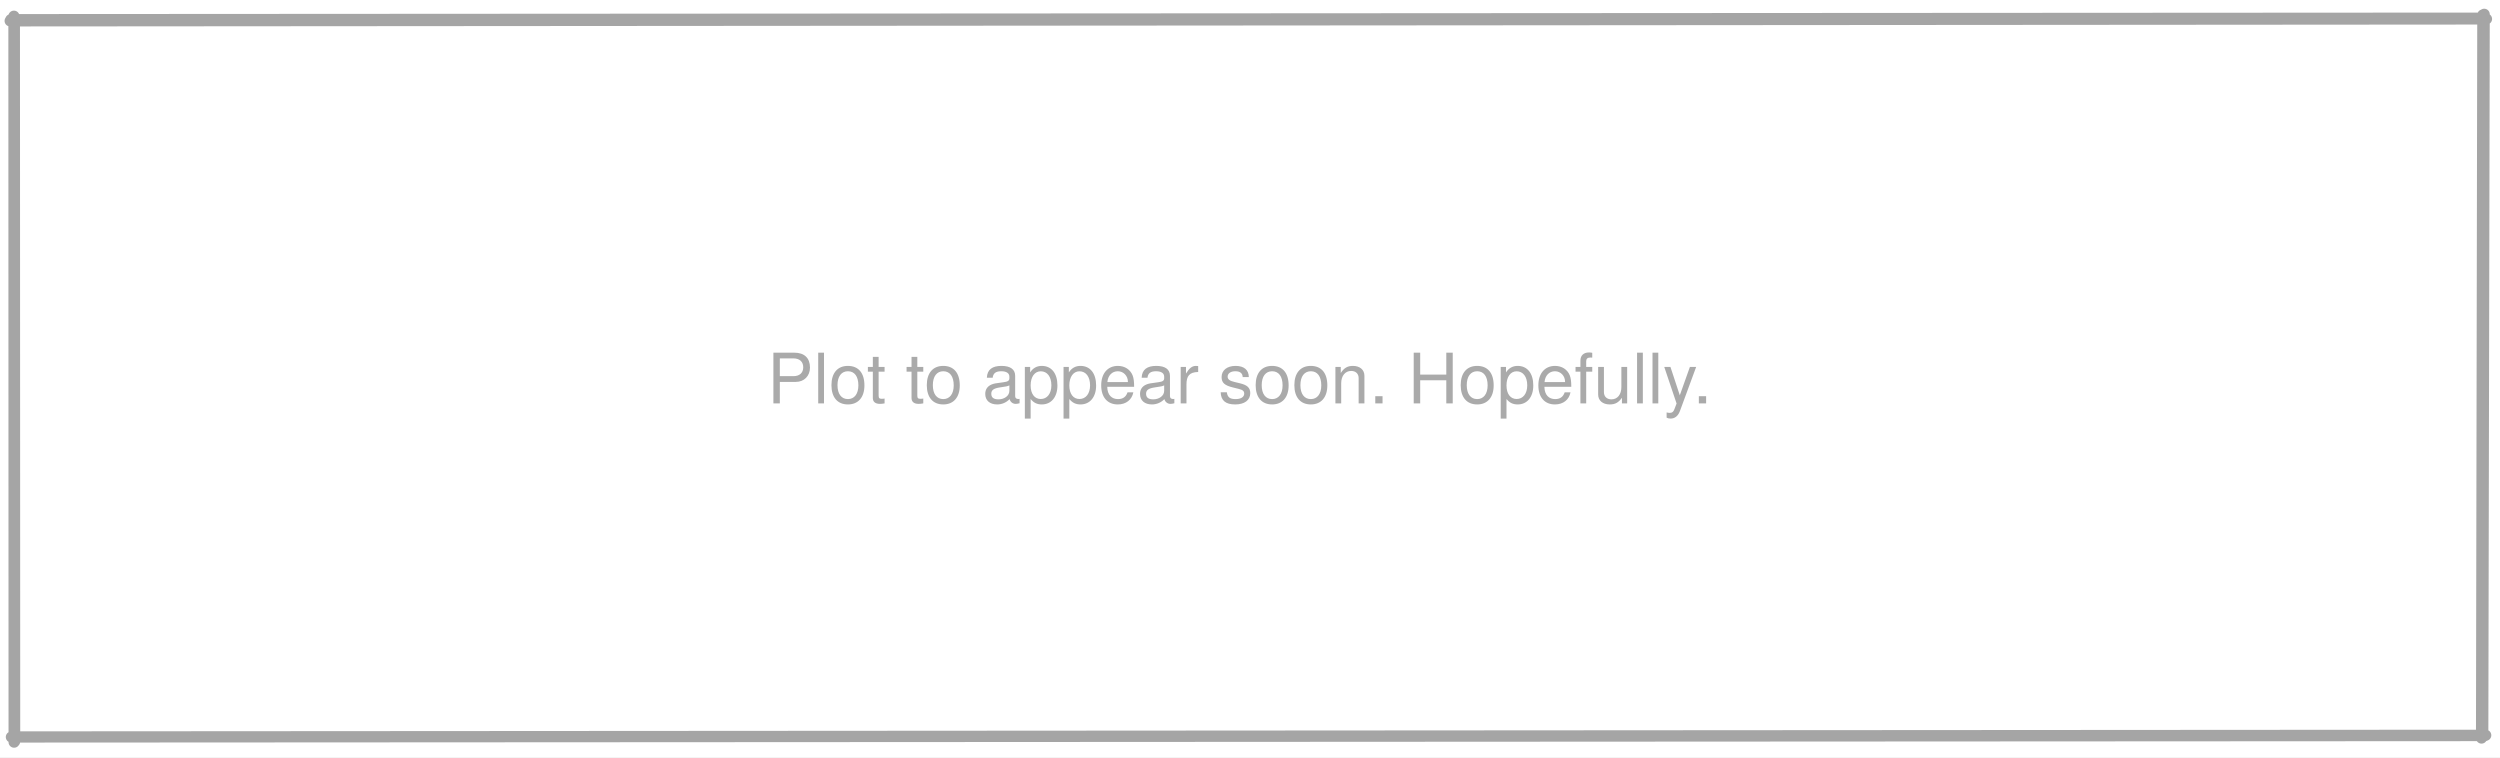
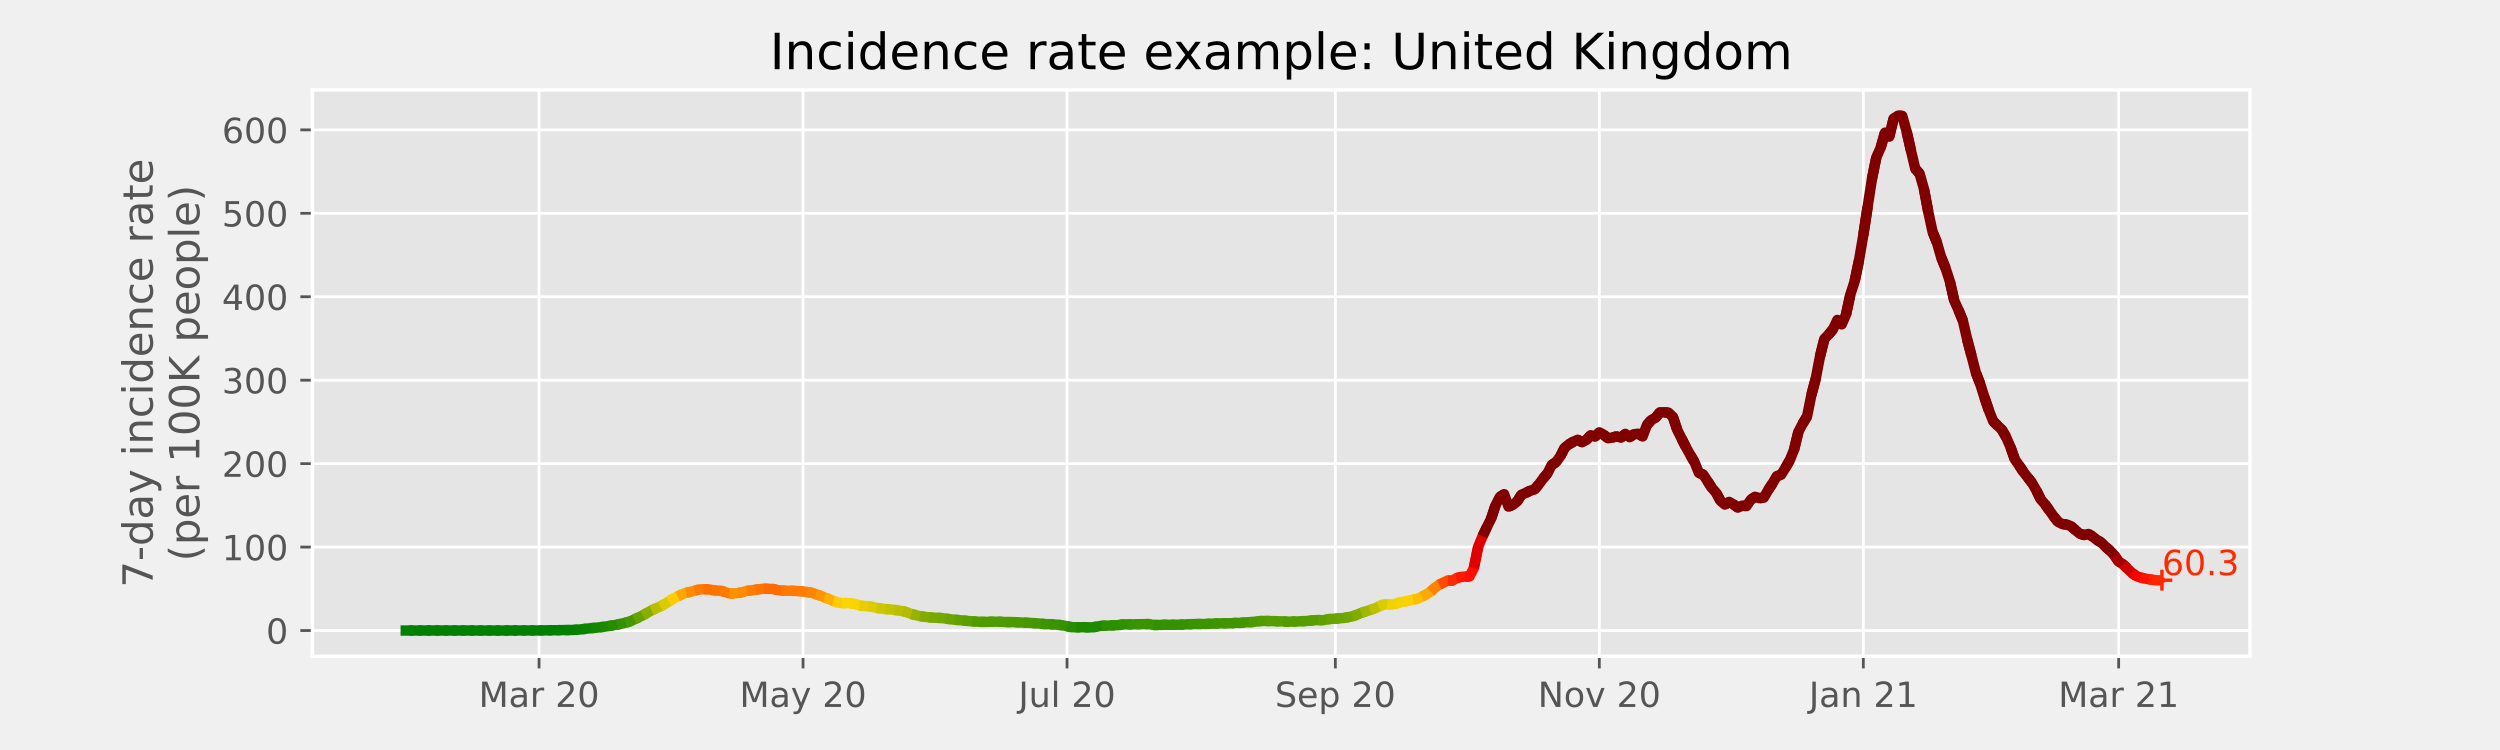
- <svg xmlns="http://www.w3.org/2000/svg" version="1.1" viewBox="50 90 898 272" width="898" height="272">
+ <svg xmlns="http://www.w3.org/2000/svg" xmlns:xlink="http://www.w3.org/1999/xlink" height="216pt" version="1.1" viewBox="0 0 720 216" width="720pt">
  <defs>
-     <font-face font-family="Helvetica Neue" font-size="25" panose-1="2 0 5 3 0 0 0 2 0 4" units-per-em="1000" underline-position="-100" underline-thickness="50" slope="0" x-height="517" cap-height="714" ascent="951.996" descent="-212.997" font-weight="400">
-       <font-face-src>
-         <font-face-name name="HelveticaNeue" />
-       </font-face-src>
-     </font-face>
+     <style type="text/css">*{stroke-linecap:butt;stroke-linejoin:round;}</style>
  </defs>
-   <g id="Canvas_1" fill-opacity="1" stroke="none" fill="none" stroke-dasharray="none" stroke-opacity="1">
-     <rect fill="white" x="50" y="90" width="898" height="272" />
-     <g id="Canvas_1_Layer_1">
-       <g id="Graphic_2">
-         <path d="M 53.64 97.501 L 943.155 96.817 M 941.827 95.378 L 941.364 355.109 M 942.627 354.223 L 54.079 354.737 M 55.066 356.582 L 55 95.818 M 53.89 97.051 L 942.075 96.514 M 942.324 95.128 L 941.814 353.975 M 942.877 354.106 L 55.315 354.701 M 55.266 356.332 L 55.172 97.25" stroke="#a5a5a5" stroke-linecap="round" stroke-linejoin="round" stroke-width="4" />
-         <text transform="translate(60 210.9)" fill="#aaa">
-           <tspan font-family="Helvetica Neue" font-size="25" font-weight="400" fill="#aaa" x="265.525" y="24">Plot to appear soon. Hopefully.</tspan>
-         </text>
+   <g id="figure_1">
+     <g id="patch_1">
+       <path d="M 0 216  L 720 216  L 720 0  L 0 0  z " style="fill:none;" />
+     </g>
+     <g id="axes_1">
+       <g id="patch_2">
+         <path d="M 90 189  L 648 189  L 648 25.92  L 90 25.92  z " style="fill:#e5e5e5;" />
+       </g>
+       <g id="matplotlib.axis_1">
+         <g id="xtick_1">
+           <g id="line2d_1">
+             <path clip-path="url(#p6a1a63ba0f)" d="M 155.247 189  L 155.247 25.92  " style="fill:none;stroke:#ffffff;stroke-linecap:square;stroke-width:0.8;" />
+           </g>
+           <g id="line2d_2">
+             <defs>
+               <path d="M 0 0  L 0 3.5  " id="m6060801a61" style="stroke:#555555;stroke-width:0.8;" />
+             </defs>
+             <g>
+               <use style="fill:#555555;stroke:#555555;stroke-width:0.8;" x="155.247" xlink:href="#m6060801a61" y="189" />
+             </g>
+           </g>
+           <g id="text_1">
+             <text style="fill:#555555;font-family:DejaVu Sans;font-size:10px;font-stretch:normal;font-style:normal;font-weight:normal;text-anchor:middle;" transform="rotate(-0, 155.2475, 203.5984)" x="155.247" y="203.598">Mar 20</text>
+           </g>
+         </g>
+         <g id="xtick_2">
+           <g id="line2d_3">
+             <path clip-path="url(#p6a1a63ba0f)" d="M 231.276 189  L 231.276 25.92  " style="fill:none;stroke:#ffffff;stroke-linecap:square;stroke-width:0.8;" />
+           </g>
+           <g id="line2d_4">
+             <g>
+               <use style="fill:#555555;stroke:#555555;stroke-width:0.8;" x="231.276" xlink:href="#m6060801a61" y="189" />
+             </g>
+           </g>
+           <g id="text_2">
+             <text style="fill:#555555;font-family:DejaVu Sans;font-size:10px;font-stretch:normal;font-style:normal;font-weight:normal;text-anchor:middle;" transform="rotate(-0, 231.2761, 203.5984)" x="231.276" y="203.598">May 20</text>
+           </g>
+         </g>
+         <g id="xtick_3">
+           <g id="line2d_5">
+             <path clip-path="url(#p6a1a63ba0f)" d="M 307.305 189  L 307.305 25.92  " style="fill:none;stroke:#ffffff;stroke-linecap:square;stroke-width:0.8;" />
+           </g>
+           <g id="line2d_6">
+             <g>
+               <use style="fill:#555555;stroke:#555555;stroke-width:0.8;" x="307.305" xlink:href="#m6060801a61" y="189" />
+             </g>
+           </g>
+           <g id="text_3">
+             <text style="fill:#555555;font-family:DejaVu Sans;font-size:10px;font-stretch:normal;font-style:normal;font-weight:normal;text-anchor:middle;" transform="rotate(-0, 307.3047, 203.5984)" x="307.305" y="203.598">Jul 20</text>
+           </g>
+         </g>
+         <g id="xtick_4">
+           <g id="line2d_7">
+             <path clip-path="url(#p6a1a63ba0f)" d="M 384.58 189  L 384.58 25.92  " style="fill:none;stroke:#ffffff;stroke-linecap:square;stroke-width:0.8;" />
+           </g>
+           <g id="line2d_8">
+             <g>
+               <use style="fill:#555555;stroke:#555555;stroke-width:0.8;" x="384.58" xlink:href="#m6060801a61" y="189" />
+             </g>
+           </g>
+           <g id="text_4">
+             <text style="fill:#555555;font-family:DejaVu Sans;font-size:10px;font-stretch:normal;font-style:normal;font-weight:normal;text-anchor:middle;" transform="rotate(-0, 384.5796, 203.5984)" x="384.58" y="203.598">Sep 20</text>
+           </g>
+         </g>
+         <g id="xtick_5">
+           <g id="line2d_9">
+             <path clip-path="url(#p6a1a63ba0f)" d="M 460.608 189  L 460.608 25.92  " style="fill:none;stroke:#ffffff;stroke-linecap:square;stroke-width:0.8;" />
+           </g>
+           <g id="line2d_10">
+             <g>
+               <use style="fill:#555555;stroke:#555555;stroke-width:0.8;" x="460.608" xlink:href="#m6060801a61" y="189" />
+             </g>
+           </g>
+           <g id="text_5">
+             <text style="fill:#555555;font-family:DejaVu Sans;font-size:10px;font-stretch:normal;font-style:normal;font-weight:normal;text-anchor:middle;" transform="rotate(-0, 460.6082, 203.5984)" x="460.608" y="203.598">Nov 20</text>
+           </g>
+         </g>
+         <g id="xtick_6">
+           <g id="line2d_11">
+             <path clip-path="url(#p6a1a63ba0f)" d="M 536.637 189  L 536.637 25.92  " style="fill:none;stroke:#ffffff;stroke-linecap:square;stroke-width:0.8;" />
+           </g>
+           <g id="line2d_12">
+             <g>
+               <use style="fill:#555555;stroke:#555555;stroke-width:0.8;" x="536.637" xlink:href="#m6060801a61" y="189" />
+             </g>
+           </g>
+           <g id="text_6">
+             <text style="fill:#555555;font-family:DejaVu Sans;font-size:10px;font-stretch:normal;font-style:normal;font-weight:normal;text-anchor:middle;" transform="rotate(-0, 536.6368, 203.5984)" x="536.637" y="203.598">Jan 21</text>
+           </g>
+         </g>
+         <g id="xtick_7">
+           <g id="line2d_13">
+             <path clip-path="url(#p6a1a63ba0f)" d="M 610.173 189  L 610.173 25.92  " style="fill:none;stroke:#ffffff;stroke-linecap:square;stroke-width:0.8;" />
+           </g>
+           <g id="line2d_14">
+             <g>
+               <use style="fill:#555555;stroke:#555555;stroke-width:0.8;" x="610.173" xlink:href="#m6060801a61" y="189" />
+             </g>
+           </g>
+           <g id="text_7">
+             <text style="fill:#555555;font-family:DejaVu Sans;font-size:10px;font-stretch:normal;font-style:normal;font-weight:normal;text-anchor:middle;" transform="rotate(-0, 610.1727, 203.5984)" x="610.173" y="203.598">Mar 21</text>
+           </g>
+         </g>
+       </g>
+       <g id="matplotlib.axis_2">
+         <g id="ytick_1">
+           <g id="line2d_15">
+             <path clip-path="url(#p6a1a63ba0f)" d="M 90 181.587  L 648 181.587  " style="fill:none;stroke:#ffffff;stroke-linecap:square;stroke-width:0.8;" />
+           </g>
+           <g id="line2d_16">
+             <defs>
+               <path d="M 0 0  L -3.5 0  " id="m221b53932f" style="stroke:#555555;stroke-width:0.8;" />
+             </defs>
+             <g>
+               <use style="fill:#555555;stroke:#555555;stroke-width:0.8;" x="90" xlink:href="#m221b53932f" y="181.587" />
+             </g>
+           </g>
+           <g id="text_8">
+             <text style="fill:#555555;font-family:DejaVu Sans;font-size:10px;font-stretch:normal;font-style:normal;font-weight:normal;text-anchor:end;" transform="rotate(-0, 83, 185.3865)" x="83" y="185.386">0</text>
+           </g>
+         </g>
+         <g id="ytick_2">
+           <g id="line2d_17">
+             <path clip-path="url(#p6a1a63ba0f)" d="M 90 157.556  L 648 157.556  " style="fill:none;stroke:#ffffff;stroke-linecap:square;stroke-width:0.8;" />
+           </g>
+           <g id="line2d_18">
+             <g>
+               <use style="fill:#555555;stroke:#555555;stroke-width:0.8;" x="90" xlink:href="#m221b53932f" y="157.556" />
+             </g>
+           </g>
+           <g id="text_9">
+             <text style="fill:#555555;font-family:DejaVu Sans;font-size:10px;font-stretch:normal;font-style:normal;font-weight:normal;text-anchor:end;" transform="rotate(-0, 83, 161.355)" x="83" y="161.355">100</text>
+           </g>
+         </g>
+         <g id="ytick_3">
+           <g id="line2d_19">
+             <path clip-path="url(#p6a1a63ba0f)" d="M 90 133.524  L 648 133.524  " style="fill:none;stroke:#ffffff;stroke-linecap:square;stroke-width:0.8;" />
+           </g>
+           <g id="line2d_20">
+             <g>
+               <use style="fill:#555555;stroke:#555555;stroke-width:0.8;" x="90" xlink:href="#m221b53932f" y="133.524" />
+             </g>
+           </g>
+           <g id="text_10">
+             <text style="fill:#555555;font-family:DejaVu Sans;font-size:10px;font-stretch:normal;font-style:normal;font-weight:normal;text-anchor:end;" transform="rotate(-0, 83, 137.3234)" x="83" y="137.323">200</text>
+           </g>
+         </g>
+         <g id="ytick_4">
+           <g id="line2d_21">
+             <path clip-path="url(#p6a1a63ba0f)" d="M 90 109.493  L 648 109.493  " style="fill:none;stroke:#ffffff;stroke-linecap:square;stroke-width:0.8;" />
+           </g>
+           <g id="line2d_22">
+             <g>
+               <use style="fill:#555555;stroke:#555555;stroke-width:0.8;" x="90" xlink:href="#m221b53932f" y="109.493" />
+             </g>
+           </g>
+           <g id="text_11">
+             <text style="fill:#555555;font-family:DejaVu Sans;font-size:10px;font-stretch:normal;font-style:normal;font-weight:normal;text-anchor:end;" transform="rotate(-0, 83, 113.2919)" x="83" y="113.292">300</text>
+           </g>
+         </g>
+         <g id="ytick_5">
+           <g id="line2d_23">
+             <path clip-path="url(#p6a1a63ba0f)" d="M 90 85.461  L 648 85.461  " style="fill:none;stroke:#ffffff;stroke-linecap:square;stroke-width:0.8;" />
+           </g>
+           <g id="line2d_24">
+             <g>
+               <use style="fill:#555555;stroke:#555555;stroke-width:0.8;" x="90" xlink:href="#m221b53932f" y="85.461" />
+             </g>
+           </g>
+           <g id="text_12">
+             <text style="fill:#555555;font-family:DejaVu Sans;font-size:10px;font-stretch:normal;font-style:normal;font-weight:normal;text-anchor:end;" transform="rotate(-0, 83, 89.26033)" x="83" y="89.26">400</text>
+           </g>
+         </g>
+         <g id="ytick_6">
+           <g id="line2d_25">
+             <path clip-path="url(#p6a1a63ba0f)" d="M 90 61.43  L 648 61.43  " style="fill:none;stroke:#ffffff;stroke-linecap:square;stroke-width:0.8;" />
+           </g>
+           <g id="line2d_26">
+             <g>
+               <use style="fill:#555555;stroke:#555555;stroke-width:0.8;" x="90" xlink:href="#m221b53932f" y="61.43" />
+             </g>
+           </g>
+           <g id="text_13">
+             <text style="fill:#555555;font-family:DejaVu Sans;font-size:10px;font-stretch:normal;font-style:normal;font-weight:normal;text-anchor:end;" transform="rotate(-0, 83, 65.2288)" x="83" y="65.229">500</text>
+           </g>
+         </g>
+         <g id="ytick_7">
+           <g id="line2d_27">
+             <path clip-path="url(#p6a1a63ba0f)" d="M 90 37.398  L 648 37.398  " style="fill:none;stroke:#ffffff;stroke-linecap:square;stroke-width:0.8;" />
+           </g>
+           <g id="line2d_28">
+             <g>
+               <use style="fill:#555555;stroke:#555555;stroke-width:0.8;" x="90" xlink:href="#m221b53932f" y="37.398" />
+             </g>
+           </g>
+           <g id="text_14">
+             <text style="fill:#555555;font-family:DejaVu Sans;font-size:10px;font-stretch:normal;font-style:normal;font-weight:normal;text-anchor:end;" transform="rotate(-0, 83, 41.19726)" x="83" y="41.197">600</text>
+           </g>
+         </g>
+         <g id="text_15">
+           <text style="fill:#555555;font-family:DejaVu Sans;font-size:12px;font-stretch:normal;font-style:normal;font-weight:normal;" transform="translate(43.9795 169.2103)rotate(-90)">7-day incidence rate</text>
+           <text style="fill:#555555;font-family:DejaVu Sans;font-size:12px;font-stretch:normal;font-style:normal;font-weight:normal;" transform="translate(57.41687 161.6503)rotate(-90)">(per 100K people)</text>
+         </g>
+       </g>
+       <g id="LineCollection_1">
+         <path clip-path="url(#p6a1a63ba0f)" d="M 0 0  " style="fill:none;" />
+         <path clip-path="url(#p6a1a63ba0f)" d="M 0 0  " style="fill:none;" />
+         <path clip-path="url(#p6a1a63ba0f)" d="M 115.364 181.587  L 116.61 181.587  " style="fill:none;" />
+         <path clip-path="url(#p6a1a63ba0f)" d="M 115.364 181.587  L 116.61 181.587  L 117.856 181.587  L 119.103 181.587  " style="fill:none;stroke:#008000;stroke-width:3;" />
+         <path clip-path="url(#p6a1a63ba0f)" d="M 117.856 181.587  L 119.103 181.587  L 120.349 181.587  L 121.595 181.584  " style="fill:none;stroke:#008000;stroke-width:3;" />
+         <path clip-path="url(#p6a1a63ba0f)" d="M 120.349 181.587  L 121.595 181.584  L 122.842 181.584  L 124.088 181.584  " style="fill:none;stroke:#008000;stroke-width:3;" />
+         <path clip-path="url(#p6a1a63ba0f)" d="M 122.842 181.584  L 124.088 181.584  L 125.335 181.584  L 126.581 181.585  " style="fill:none;stroke:#008000;stroke-width:3;" />
+         <path clip-path="url(#p6a1a63ba0f)" d="M 125.335 181.584  L 126.581 181.585  L 127.827 181.583  L 129.074 181.583  " style="fill:none;stroke:#008000;stroke-width:3;" />
+         <path clip-path="url(#p6a1a63ba0f)" d="M 127.827 181.583  L 129.074 181.583  L 130.32 181.585  L 131.566 181.585  " style="fill:none;stroke:#008000;stroke-width:3;" />
+         <path clip-path="url(#p6a1a63ba0f)" d="M 130.32 181.585  L 131.566 181.585  L 132.813 181.585  L 134.059 181.584  " style="fill:none;stroke:#008000;stroke-width:3;" />
+         <path clip-path="url(#p6a1a63ba0f)" d="M 132.813 181.585  L 134.059 181.584  L 135.306 181.584  L 136.552 181.586  " style="fill:none;stroke:#008000;stroke-width:3;" />
+         <path clip-path="url(#p6a1a63ba0f)" d="M 135.306 181.584  L 136.552 181.586  L 137.798 181.586  L 139.045 181.586  " style="fill:none;stroke:#008000;stroke-width:3;" />
+         <path clip-path="url(#p6a1a63ba0f)" d="M 137.798 181.586  L 139.045 181.586  L 140.291 181.586  L 141.537 181.586  " style="fill:none;stroke:#008000;stroke-width:3;" />
+         <path clip-path="url(#p6a1a63ba0f)" d="M 140.291 181.586  L 141.537 181.586  L 142.784 181.586  L 144.03 181.586  " style="fill:none;stroke:#008000;stroke-width:3;" />
+         <path clip-path="url(#p6a1a63ba0f)" d="M 142.784 181.586  L 144.03 181.586  L 145.277 181.586  L 146.523 181.584  " style="fill:none;stroke:#008000;stroke-width:3;" />
+         <path clip-path="url(#p6a1a63ba0f)" d="M 145.277 181.586  L 146.523 181.584  L 147.769 181.583  L 149.016 181.582  " style="fill:none;stroke:#008000;stroke-width:3;" />
+         <path clip-path="url(#p6a1a63ba0f)" d="M 147.769 181.583  L 149.016 181.582  L 150.262 181.581  L 151.508 181.579  " style="fill:none;stroke:#008000;stroke-width:3;" />
+         <path clip-path="url(#p6a1a63ba0f)" d="M 150.262 181.581  L 151.508 181.579  L 152.755 181.576  L 154.001 181.574  " style="fill:none;stroke:#008000;stroke-width:3;" />
+         <path clip-path="url(#p6a1a63ba0f)" d="M 152.755 181.576  L 154.001 181.574  L 155.247 181.564  L 156.494 181.55  " style="fill:none;stroke:#008000;stroke-width:3;" />
+         <path clip-path="url(#p6a1a63ba0f)" d="M 155.247 181.564  L 156.494 181.55  L 157.74 181.532  L 158.987 181.513  " style="fill:none;stroke:#008000;stroke-width:3;" />
+         <path clip-path="url(#p6a1a63ba0f)" d="M 157.74 181.532  L 158.987 181.513  L 160.233 181.498  L 161.479 181.475  " style="fill:none;stroke:#008000;stroke-width:3;" />
+         <path clip-path="url(#p6a1a63ba0f)" d="M 160.233 181.498  L 161.479 181.475  L 162.726 181.457  L 163.972 181.45  " style="fill:none;stroke:#028100;stroke-width:3;" />
+         <path clip-path="url(#p6a1a63ba0f)" d="M 162.726 181.457  L 163.972 181.45  L 165.218 181.412  L 166.465 181.339  " style="fill:none;stroke:#048100;stroke-width:3;" />
+         <path clip-path="url(#p6a1a63ba0f)" d="M 165.218 181.412  L 166.465 181.339  L 167.711 181.214  L 168.958 181.058  " style="fill:none;stroke:#068200;stroke-width:3;" />
+         <path clip-path="url(#p6a1a63ba0f)" d="M 167.711 181.214  L 168.958 181.058  L 170.204 180.916  L 171.45 180.807  " style="fill:none;stroke:#0b8400;stroke-width:3;" />
+         <path clip-path="url(#p6a1a63ba0f)" d="M 170.204 180.916  L 171.45 180.807  L 172.697 180.669  L 173.943 180.503  " style="fill:none;stroke:#148700;stroke-width:3;" />
+         <path clip-path="url(#p6a1a63ba0f)" d="M 172.697 180.669  L 173.943 180.503  L 175.189 180.322  L 176.436 180.112  " style="fill:none;stroke:#1c8900;stroke-width:3;" />
+         <path clip-path="url(#p6a1a63ba0f)" d="M 175.189 180.322  L 176.436 180.112  L 177.682 179.908  L 178.929 179.632  " style="fill:none;stroke:#278d00;stroke-width:3;" />
+         <path clip-path="url(#p6a1a63ba0f)" d="M 177.682 179.908  L 178.929 179.632  L 180.175 179.331  L 181.421 178.997  " style="fill:none;stroke:#349200;stroke-width:3;" />
+         <path clip-path="url(#p6a1a63ba0f)" d="M 180.175 179.331  L 181.421 178.997  L 182.668 178.383  L 183.914 177.812  " style="fill:none;stroke:#469800;stroke-width:3;" />
+         <path clip-path="url(#p6a1a63ba0f)" d="M 182.668 178.383  L 183.914 177.812  L 185.16 177.207  L 186.407 176.477  " style="fill:none;stroke:#66a300;stroke-width:3;" />
+         <path clip-path="url(#p6a1a63ba0f)" d="M 185.16 177.207  L 186.407 176.477  L 187.653 175.772  L 188.899 175.196  " style="fill:none;stroke:#8baf00;stroke-width:3;" />
+         <path clip-path="url(#p6a1a63ba0f)" d="M 187.653 175.772  L 188.899 175.196  L 190.146 174.663  L 191.392 173.963  " style="fill:none;stroke:#b9bf00;stroke-width:3;" />
+         <path clip-path="url(#p6a1a63ba0f)" d="M 190.146 174.663  L 191.392 173.963  L 192.639 173.201  L 193.885 172.402  " style="fill:none;stroke:#dccb00;stroke-width:3;" />
+         <path clip-path="url(#p6a1a63ba0f)" d="M 192.639 173.201  L 193.885 172.402  L 195.131 171.765  L 196.378 171.151  " style="fill:none;stroke:#ffcd00;stroke-width:3;" />
+         <path clip-path="url(#p6a1a63ba0f)" d="M 195.131 171.765  L 196.378 171.151  L 197.624 170.716  L 198.87 170.448  " style="fill:none;stroke:#ffa600;stroke-width:3;" />
+         <path clip-path="url(#p6a1a63ba0f)" d="M 197.624 170.716  L 198.87 170.448  L 200.117 170.098  L 201.363 169.761  " style="fill:none;stroke:#ff8a00;stroke-width:3;" />
+         <path clip-path="url(#p6a1a63ba0f)" d="M 200.117 170.098  L 201.363 169.761  L 202.61 169.694  L 203.856 169.702  " style="fill:none;stroke:#ff7a00;stroke-width:3;" />
+         <path clip-path="url(#p6a1a63ba0f)" d="M 202.61 169.694  L 203.856 169.702  L 205.102 169.919  L 206.349 170.082  " style="fill:none;stroke:#ff6f00;stroke-width:3;" />
+         <path clip-path="url(#p6a1a63ba0f)" d="M 205.102 169.919  L 206.349 170.082  L 207.595 170.121  L 208.841 170.515  " style="fill:none;stroke:#ff7400;stroke-width:3;" />
+         <path clip-path="url(#p6a1a63ba0f)" d="M 207.595 170.121  L 208.841 170.515  L 210.088 170.917  L 211.334 170.94  " style="fill:none;stroke:#ff7a00;stroke-width:3;" />
+         <path clip-path="url(#p6a1a63ba0f)" d="M 210.088 170.917  L 211.334 170.94  L 212.581 170.785  L 213.827 170.564  " style="fill:none;stroke:#ff9000;stroke-width:3;" />
+         <path clip-path="url(#p6a1a63ba0f)" d="M 212.581 170.785  L 213.827 170.564  L 215.073 170.167  L 216.32 170.053  " style="fill:none;stroke:#ff8c00;stroke-width:3;" />
+         <path clip-path="url(#p6a1a63ba0f)" d="M 215.073 170.167  L 216.32 170.053  L 217.566 169.819  L 218.812 169.668  " style="fill:none;stroke:#ff7c00;stroke-width:3;" />
+         <path clip-path="url(#p6a1a63ba0f)" d="M 217.566 169.819  L 218.812 169.668  L 220.059 169.525  L 221.305 169.587  " style="fill:none;stroke:#ff7300;stroke-width:3;" />
+         <path clip-path="url(#p6a1a63ba0f)" d="M 220.059 169.525  L 221.305 169.587  L 222.551 169.59  L 223.798 169.934  " style="fill:none;stroke:#ff6b00;stroke-width:3;" />
+         <path clip-path="url(#p6a1a63ba0f)" d="M 222.551 169.59  L 223.798 169.934  L 225.044 170.071  L 226.291 170.128  " style="fill:none;stroke:#ff6c00;stroke-width:3;" />
+         <path clip-path="url(#p6a1a63ba0f)" d="M 225.044 170.071  L 226.291 170.128  L 227.537 170.145  L 228.783 170.165  " style="fill:none;stroke:#ff7900;stroke-width:3;" />
+         <path clip-path="url(#p6a1a63ba0f)" d="M 227.537 170.145  L 228.783 170.165  L 230.03 170.237  L 231.276 170.326  " style="fill:none;stroke:#ff7a00;stroke-width:3;" />
+         <path clip-path="url(#p6a1a63ba0f)" d="M 230.03 170.237  L 231.276 170.326  L 232.522 170.515  L 233.769 170.69  " style="fill:none;stroke:#ff7d00;stroke-width:3;" />
+         <path clip-path="url(#p6a1a63ba0f)" d="M 232.522 170.515  L 233.769 170.69  L 235.015 171.158  L 236.262 171.526  " style="fill:none;stroke:#ff8500;stroke-width:3;" />
+         <path clip-path="url(#p6a1a63ba0f)" d="M 235.015 171.158  L 236.262 171.526  L 237.508 172.097  L 238.754 172.519  " style="fill:none;stroke:#ff9600;stroke-width:3;" />
+         <path clip-path="url(#p6a1a63ba0f)" d="M 237.508 172.097  L 238.754 172.519  L 240.001 173.113  L 241.247 173.496  " style="fill:none;stroke:#ffaf00;stroke-width:3;" />
+         <path clip-path="url(#p6a1a63ba0f)" d="M 240.001 173.113  L 241.247 173.496  L 242.493 173.727  L 243.74 173.655  " style="fill:none;stroke:#ffcc00;stroke-width:3;" />
+         <path clip-path="url(#p6a1a63ba0f)" d="M 242.493 173.727  L 243.74 173.655  L 244.986 173.759  L 246.233 173.948  " style="fill:none;stroke:#fad500;stroke-width:3;" />
+         <path clip-path="url(#p6a1a63ba0f)" d="M 244.986 173.759  L 246.233 173.948  L 247.479 174.357  L 248.725 174.544  " style="fill:none;stroke:#f8d500;stroke-width:3;" />
+         <path clip-path="url(#p6a1a63ba0f)" d="M 247.479 174.357  L 248.725 174.544  L 249.972 174.572  L 251.218 174.748  " style="fill:none;stroke:#e6ce00;stroke-width:3;" />
+         <path clip-path="url(#p6a1a63ba0f)" d="M 249.972 174.572  L 251.218 174.748  L 252.464 175.106  L 253.711 175.225  " style="fill:none;stroke:#decc00;stroke-width:3;" />
+         <path clip-path="url(#p6a1a63ba0f)" d="M 252.464 175.106  L 253.711 175.225  L 254.957 175.433  L 256.203 175.456  " style="fill:none;stroke:#cec600;stroke-width:3;" />
+         <path clip-path="url(#p6a1a63ba0f)" d="M 254.957 175.433  L 256.203 175.456  L 257.45 175.626  L 258.696 175.826  " style="fill:none;stroke:#c4c300;stroke-width:3;" />
+         <path clip-path="url(#p6a1a63ba0f)" d="M 257.45 175.626  L 258.696 175.826  L 259.943 175.992  L 261.189 176.334  " style="fill:none;stroke:#bdc000;stroke-width:3;" />
+         <path clip-path="url(#p6a1a63ba0f)" d="M 259.943 175.992  L 261.189 176.334  L 262.435 176.829  L 263.682 177.148  " style="fill:none;stroke:#b2bd00;stroke-width:3;" />
+         <path clip-path="url(#p6a1a63ba0f)" d="M 262.435 176.829  L 263.682 177.148  L 264.928 177.438  L 266.174 177.627  " style="fill:none;stroke:#96b300;stroke-width:3;" />
+         <path clip-path="url(#p6a1a63ba0f)" d="M 264.928 177.438  L 266.174 177.627  L 267.421 177.769  L 268.667 177.87  " style="fill:none;stroke:#84ad00;stroke-width:3;" />
+         <path clip-path="url(#p6a1a63ba0f)" d="M 267.421 177.769  L 268.667 177.87  L 269.914 177.929  L 271.16 177.996  " style="fill:none;stroke:#78a900;stroke-width:3;" />
+         <path clip-path="url(#p6a1a63ba0f)" d="M 269.914 177.929  L 271.16 177.996  L 272.406 178.159  L 273.653 178.335  " style="fill:none;stroke:#75a800;stroke-width:3;" />
+         <path clip-path="url(#p6a1a63ba0f)" d="M 272.406 178.159  L 273.653 178.335  L 274.899 178.476  L 276.145 178.587  " style="fill:none;stroke:#6da500;stroke-width:3;" />
+         <path clip-path="url(#p6a1a63ba0f)" d="M 274.899 178.476  L 276.145 178.587  L 277.392 178.712  L 278.638 178.836  " style="fill:none;stroke:#62a100;stroke-width:3;" />
+         <path clip-path="url(#p6a1a63ba0f)" d="M 277.392 178.712  L 278.638 178.836  L 279.885 178.946  L 281.131 179.003  " style="fill:none;stroke:#5b9f00;stroke-width:3;" />
+         <path clip-path="url(#p6a1a63ba0f)" d="M 279.885 178.946  L 281.131 179.003  L 282.377 179.085  L 283.624 179.105  " style="fill:none;stroke:#539c00;stroke-width:3;" />
+         <path clip-path="url(#p6a1a63ba0f)" d="M 282.377 179.085  L 283.624 179.105  L 284.87 179.072  L 286.116 179.04  " style="fill:none;stroke:#509b00;stroke-width:3;" />
+         <path clip-path="url(#p6a1a63ba0f)" d="M 284.87 179.072  L 286.116 179.04  L 287.363 179.063  L 288.609 179.089  " style="fill:none;stroke:#509b00;stroke-width:3;" />
+         <path clip-path="url(#p6a1a63ba0f)" d="M 287.363 179.063  L 288.609 179.089  L 289.855 179.156  L 291.102 179.151  " style="fill:none;stroke:#509b00;stroke-width:3;" />
+         <path clip-path="url(#p6a1a63ba0f)" d="M 289.855 179.156  L 291.102 179.151  L 292.348 179.176  L 293.595 179.254  " style="fill:none;stroke:#4c9a00;stroke-width:3;" />
+         <path clip-path="url(#p6a1a63ba0f)" d="M 292.348 179.176  L 293.595 179.254  L 294.841 179.319  L 296.087 179.368  " style="fill:none;stroke:#4c9a00;stroke-width:3;" />
+         <path clip-path="url(#p6a1a63ba0f)" d="M 294.841 179.319  L 296.087 179.368  L 297.334 179.44  L 298.58 179.518  " style="fill:none;stroke:#489900;stroke-width:3;" />
+         <path clip-path="url(#p6a1a63ba0f)" d="M 297.334 179.44  L 298.58 179.518  L 299.826 179.632  L 301.073 179.755  " style="fill:none;stroke:#439700;stroke-width:3;" />
+         <path clip-path="url(#p6a1a63ba0f)" d="M 299.826 179.632  L 301.073 179.755  L 302.319 179.766  L 303.566 179.843  " style="fill:none;stroke:#3d9500;stroke-width:3;" />
+         <path clip-path="url(#p6a1a63ba0f)" d="M 302.319 179.766  L 303.566 179.843  L 304.812 179.939  L 306.058 180.108  " style="fill:none;stroke:#399400;stroke-width:3;" />
+         <path clip-path="url(#p6a1a63ba0f)" d="M 304.812 179.939  L 306.058 180.108  L 307.305 180.361  L 308.551 180.606  " style="fill:none;stroke:#349200;stroke-width:3;" />
+         <path clip-path="url(#p6a1a63ba0f)" d="M 307.305 180.361  L 308.551 180.606  L 309.797 180.654  L 311.044 180.657  " style="fill:none;stroke:#278d00;stroke-width:3;" />
+         <path clip-path="url(#p6a1a63ba0f)" d="M 309.797 180.654  L 311.044 180.657  L 312.29 180.618  L 313.537 180.71  " style="fill:none;stroke:#1e8a00;stroke-width:3;" />
+         <path clip-path="url(#p6a1a63ba0f)" d="M 312.29 180.618  L 313.537 180.71  L 314.783 180.646  L 316.029 180.443  " style="fill:none;stroke:#1e8a00;stroke-width:3;" />
+         <path clip-path="url(#p6a1a63ba0f)" d="M 314.783 180.646  L 316.029 180.443  L 317.276 180.218  L 318.522 180.21  " style="fill:none;stroke:#1e8a00;stroke-width:3;" />
+         <path clip-path="url(#p6a1a63ba0f)" d="M 317.276 180.218  L 318.522 180.21  L 319.768 180.139  L 321.015 180.092  " style="fill:none;stroke:#2b8f00;stroke-width:3;" />
+         <path clip-path="url(#p6a1a63ba0f)" d="M 319.768 180.139  L 321.015 180.092  L 322.261 180.029  L 323.507 179.797  " style="fill:none;stroke:#2c8f00;stroke-width:3;" />
+         <path clip-path="url(#p6a1a63ba0f)" d="M 322.261 180.029  L 323.507 179.797  L 324.754 179.832  L 326 179.831  " style="fill:none;stroke:#309000;stroke-width:3;" />
+         <path clip-path="url(#p6a1a63ba0f)" d="M 324.754 179.832  L 326 179.831  L 327.247 179.773  L 328.493 179.772  " style="fill:none;stroke:#389300;stroke-width:3;" />
+         <path clip-path="url(#p6a1a63ba0f)" d="M 327.247 179.773  L 328.493 179.772  L 329.739 179.745  L 330.986 179.728  " style="fill:none;stroke:#399400;stroke-width:3;" />
+         <path clip-path="url(#p6a1a63ba0f)" d="M 329.739 179.745  L 330.986 179.728  L 332.232 180.009  L 333.478 180  " style="fill:none;stroke:#399400;stroke-width:3;" />
+         <path clip-path="url(#p6a1a63ba0f)" d="M 332.232 180.009  L 333.478 180  L 334.725 179.954  L 335.971 179.925  " style="fill:none;stroke:#329100;stroke-width:3;" />
+         <path clip-path="url(#p6a1a63ba0f)" d="M 334.725 179.954  L 335.971 179.925  L 337.218 179.945  L 338.464 179.937  " style="fill:none;stroke:#349200;stroke-width:3;" />
+         <path clip-path="url(#p6a1a63ba0f)" d="M 337.218 179.945  L 338.464 179.937  L 339.71 179.901  L 340.957 179.863  " style="fill:none;stroke:#349200;stroke-width:3;" />
+         <path clip-path="url(#p6a1a63ba0f)" d="M 339.71 179.901  L 340.957 179.863  L 342.203 179.778  L 343.449 179.754  " style="fill:none;stroke:#369200;stroke-width:3;" />
+         <path clip-path="url(#p6a1a63ba0f)" d="M 342.203 179.778  L 343.449 179.754  L 344.696 179.714  L 345.942 179.714  " style="fill:none;stroke:#399400;stroke-width:3;" />
+         <path clip-path="url(#p6a1a63ba0f)" d="M 344.696 179.714  L 345.942 179.714  L 347.189 179.715  L 348.435 179.625  " style="fill:none;stroke:#3b9400;stroke-width:3;" />
+         <path clip-path="url(#p6a1a63ba0f)" d="M 347.189 179.715  L 348.435 179.625  L 349.681 179.582  L 350.928 179.545  " style="fill:none;stroke:#3b9400;stroke-width:3;" />
+         <path clip-path="url(#p6a1a63ba0f)" d="M 349.681 179.582  L 350.928 179.545  L 352.174 179.504  L 353.42 179.498  " style="fill:none;stroke:#3f9500;stroke-width:3;" />
+         <path clip-path="url(#p6a1a63ba0f)" d="M 352.174 179.504  L 353.42 179.498  L 354.667 179.499  L 355.913 179.369  " style="fill:none;stroke:#419600;stroke-width:3;" />
+         <path clip-path="url(#p6a1a63ba0f)" d="M 354.667 179.499  L 355.913 179.369  L 357.159 179.413  L 358.406 179.245  " style="fill:none;stroke:#419600;stroke-width:3;" />
+         <path clip-path="url(#p6a1a63ba0f)" d="M 357.159 179.413  L 358.406 179.245  L 359.652 179.198  L 360.899 179.133  " style="fill:none;stroke:#459700;stroke-width:3;" />
+         <path clip-path="url(#p6a1a63ba0f)" d="M 359.652 179.198  L 360.899 179.133  L 362.145 178.934  L 363.391 178.836  " style="fill:none;stroke:#4c9a00;stroke-width:3;" />
+         <path clip-path="url(#p6a1a63ba0f)" d="M 362.145 178.934  L 363.391 178.836  L 364.638 178.837  L 365.884 178.871  " style="fill:none;stroke:#539c00;stroke-width:3;" />
+         <path clip-path="url(#p6a1a63ba0f)" d="M 364.638 178.837  L 365.884 178.871  L 367.13 178.884  L 368.377 178.958  " style="fill:none;stroke:#579e00;stroke-width:3;" />
+         <path clip-path="url(#p6a1a63ba0f)" d="M 367.13 178.884  L 368.377 178.958  L 369.623 178.941  L 370.87 179.083  " style="fill:none;stroke:#559d00;stroke-width:3;" />
+         <path clip-path="url(#p6a1a63ba0f)" d="M 369.623 178.941  L 370.87 179.083  L 372.116 178.981  L 373.362 179.003  " style="fill:none;stroke:#539c00;stroke-width:3;" />
+         <path clip-path="url(#p6a1a63ba0f)" d="M 372.116 178.981  L 373.362 179.003  L 374.609 178.912  L 375.855 178.881  " style="fill:none;stroke:#529c00;stroke-width:3;" />
+         <path clip-path="url(#p6a1a63ba0f)" d="M 374.609 178.912  L 375.855 178.881  L 377.101 178.77  L 378.348 178.647  " style="fill:none;stroke:#559d00;stroke-width:3;" />
+         <path clip-path="url(#p6a1a63ba0f)" d="M 377.101 178.77  L 378.348 178.647  L 379.594 178.563  L 380.841 178.642  " style="fill:none;stroke:#599e00;stroke-width:3;" />
+         <path clip-path="url(#p6a1a63ba0f)" d="M 379.594 178.563  L 380.841 178.642  L 382.087 178.392  L 383.333 178.237  " style="fill:none;stroke:#60a100;stroke-width:3;" />
+         <path clip-path="url(#p6a1a63ba0f)" d="M 382.087 178.392  L 383.333 178.237  L 384.58 178.191  L 385.826 178.061  " style="fill:none;stroke:#66a300;stroke-width:3;" />
+         <path clip-path="url(#p6a1a63ba0f)" d="M 384.58 178.191  L 385.826 178.061  L 387.072 177.977  L 388.319 177.736  " style="fill:none;stroke:#6ba500;stroke-width:3;" />
+         <path clip-path="url(#p6a1a63ba0f)" d="M 387.072 177.977  L 388.319 177.736  L 389.565 177.482  L 390.811 177.045  " style="fill:none;stroke:#73a700;stroke-width:3;" />
+         <path clip-path="url(#p6a1a63ba0f)" d="M 389.565 177.482  L 390.811 177.045  L 392.058 176.5  L 393.304 176.094  " style="fill:none;stroke:#82ac00;stroke-width:3;" />
+         <path clip-path="url(#p6a1a63ba0f)" d="M 392.058 176.5  L 393.304 176.094  L 394.551 175.68  L 395.797 175.273  " style="fill:none;stroke:#a1b700;stroke-width:3;" />
+         <path clip-path="url(#p6a1a63ba0f)" d="M 394.551 175.68  L 395.797 175.273  L 397.043 174.718  L 398.29 174.125  " style="fill:none;stroke:#bbc000;stroke-width:3;" />
+         <path clip-path="url(#p6a1a63ba0f)" d="M 397.043 174.718  L 398.29 174.125  L 399.536 174  L 400.782 174.116  " style="fill:none;stroke:#dbcb00;stroke-width:3;" />
+         <path clip-path="url(#p6a1a63ba0f)" d="M 399.536 174  L 400.782 174.116  L 402.029 173.892  L 403.275 173.423  " style="fill:none;stroke:#f1d200;stroke-width:3;" />
+         <path clip-path="url(#p6a1a63ba0f)" d="M 402.029 173.892  L 403.275 173.423  L 404.522 173.253  L 405.768 172.975  " style="fill:none;stroke:#f5d300;stroke-width:3;" />
+         <path clip-path="url(#p6a1a63ba0f)" d="M 404.522 173.253  L 405.768 172.975  L 407.014 172.648  L 408.261 172.449  " style="fill:none;stroke:#ffcf00;stroke-width:3;" />
+         <path clip-path="url(#p6a1a63ba0f)" d="M 407.014 172.648  L 408.261 172.449  L 409.507 171.829  L 410.753 171.184  " style="fill:none;stroke:#ffbd00;stroke-width:3;" />
+         <path clip-path="url(#p6a1a63ba0f)" d="M 409.507 171.829  L 410.753 171.184  L 412 170.412  L 413.246 169.267  " style="fill:none;stroke:#ffa800;stroke-width:3;" />
+         <path clip-path="url(#p6a1a63ba0f)" d="M 412 170.412  L 413.246 169.267  L 414.493 168.365  L 415.739 167.791  " style="fill:none;stroke:#ff8200;stroke-width:3;" />
+         <path clip-path="url(#p6a1a63ba0f)" d="M 414.493 168.365  L 415.739 167.791  L 416.985 167.154  L 418.232 167.268  " style="fill:none;stroke:#ff4b00;stroke-width:3;" />
+         <path clip-path="url(#p6a1a63ba0f)" d="M 416.985 167.154  L 418.232 167.268  L 419.478 166.482  L 420.724 166.153  " style="fill:none;stroke:#ff2b00;stroke-width:3;" />
+         <path clip-path="url(#p6a1a63ba0f)" d="M 419.478 166.482  L 420.724 166.153  L 421.971 166.052  L 423.217 166.011  " style="fill:none;stroke:#ff1800;stroke-width:3;" />
+         <path clip-path="url(#p6a1a63ba0f)" d="M 421.971 166.052  L 423.217 166.011  L 424.463 163.591  L 425.71 157.479  " style="fill:none;stroke:#ff0d00;stroke-width:3;" />
+         <path clip-path="url(#p6a1a63ba0f)" d="M 424.463 163.591  L 425.71 157.479  L 426.956 154.454  L 428.203 151.834  " style="fill:none;stroke:#df0000;stroke-width:3;" />
+         <path clip-path="url(#p6a1a63ba0f)" d="M 426.956 154.454  L 428.203 151.834  L 429.449 149.336  L 430.695 145.576  " style="fill:none;stroke:#800000;stroke-width:3;" />
+         <path clip-path="url(#p6a1a63ba0f)" d="M 429.449 149.336  L 430.695 145.576  L 431.942 143.136  L 433.188 142.325  " style="fill:none;stroke:#800000;stroke-width:3;" />
+         <path clip-path="url(#p6a1a63ba0f)" d="M 431.942 143.136  L 433.188 142.325  L 434.434 145.894  L 435.681 145.396  " style="fill:none;stroke:#800000;stroke-width:3;" />
+         <path clip-path="url(#p6a1a63ba0f)" d="M 434.434 145.894  L 435.681 145.396  L 436.927 144.443  L 438.174 142.468  " style="fill:none;stroke:#800000;stroke-width:3;" />
+         <path clip-path="url(#p6a1a63ba0f)" d="M 436.927 144.443  L 438.174 142.468  L 439.42 141.956  L 440.666 141.33  " style="fill:none;stroke:#800000;stroke-width:3;" />
+         <path clip-path="url(#p6a1a63ba0f)" d="M 439.42 141.956  L 440.666 141.33  L 441.913 140.972  L 443.159 139.516  " style="fill:none;stroke:#800000;stroke-width:3;" />
+         <path clip-path="url(#p6a1a63ba0f)" d="M 441.913 140.972  L 443.159 139.516  L 444.405 137.81  L 445.652 136.354  " style="fill:none;stroke:#800000;stroke-width:3;" />
+         <path clip-path="url(#p6a1a63ba0f)" d="M 444.405 137.81  L 445.652 136.354  L 446.898 133.891  L 448.145 133.091  " style="fill:none;stroke:#800000;stroke-width:3;" />
+         <path clip-path="url(#p6a1a63ba0f)" d="M 446.898 133.891  L 448.145 133.091  L 449.391 131.356  L 450.637 128.932  " style="fill:none;stroke:#800000;stroke-width:3;" />
+         <path clip-path="url(#p6a1a63ba0f)" d="M 449.391 131.356  L 450.637 128.932  L 451.884 127.94  L 453.13 127.207  " style="fill:none;stroke:#800000;stroke-width:3;" />
+         <path clip-path="url(#p6a1a63ba0f)" d="M 451.884 127.94  L 453.13 127.207  L 454.376 126.655  L 455.623 127.36  " style="fill:none;stroke:#800000;stroke-width:3;" />
+         <path clip-path="url(#p6a1a63ba0f)" d="M 454.376 126.655  L 455.623 127.36  L 456.869 126.716  L 458.115 125.35  " style="fill:none;stroke:#800000;stroke-width:3;" />
+         <path clip-path="url(#p6a1a63ba0f)" d="M 456.869 126.716  L 458.115 125.35  L 459.362 125.744  L 460.608 124.518  " style="fill:none;stroke:#800000;stroke-width:3;" />
+         <path clip-path="url(#p6a1a63ba0f)" d="M 459.362 125.744  L 460.608 124.518  L 461.855 125.202  L 463.101 126.21  " style="fill:none;stroke:#800000;stroke-width:3;" />
+         <path clip-path="url(#p6a1a63ba0f)" d="M 461.855 125.202  L 463.101 126.21  L 464.347 126.035  L 465.594 125.651  " style="fill:none;stroke:#800000;stroke-width:3;" />
+         <path clip-path="url(#p6a1a63ba0f)" d="M 464.347 126.035  L 465.594 125.651  L 466.84 126.039  L 468.086 124.956  " style="fill:none;stroke:#800000;stroke-width:3;" />
+         <path clip-path="url(#p6a1a63ba0f)" d="M 466.84 126.039  L 468.086 124.956  L 469.333 125.905  L 470.579 125.045  " style="fill:none;stroke:#800000;stroke-width:3;" />
+         <path clip-path="url(#p6a1a63ba0f)" d="M 469.333 125.905  L 470.579 125.045  L 471.826 124.912  L 473.072 125.693  " style="fill:none;stroke:#800000;stroke-width:3;" />
+         <path clip-path="url(#p6a1a63ba0f)" d="M 471.826 124.912  L 473.072 125.693  L 474.318 122.382  L 475.565 120.969  " style="fill:none;stroke:#800000;stroke-width:3;" />
+         <path clip-path="url(#p6a1a63ba0f)" d="M 474.318 122.382  L 475.565 120.969  L 476.811 120.297  L 478.057 118.741  " style="fill:none;stroke:#800000;stroke-width:3;" />
+         <path clip-path="url(#p6a1a63ba0f)" d="M 476.811 120.297  L 478.057 118.741  L 479.304 118.734  L 480.55 118.872  " style="fill:none;stroke:#800000;stroke-width:3;" />
+         <path clip-path="url(#p6a1a63ba0f)" d="M 479.304 118.734  L 480.55 118.872  L 481.797 120.06  L 483.043 123.806  " style="fill:none;stroke:#800000;stroke-width:3;" />
+         <path clip-path="url(#p6a1a63ba0f)" d="M 481.797 120.06  L 483.043 123.806  L 484.289 126.298  L 485.536 128.76  " style="fill:none;stroke:#800000;stroke-width:3;" />
+         <path clip-path="url(#p6a1a63ba0f)" d="M 484.289 126.298  L 485.536 128.76  L 486.782 130.994  L 488.028 133.101  " style="fill:none;stroke:#800000;stroke-width:3;" />
+         <path clip-path="url(#p6a1a63ba0f)" d="M 486.782 130.994  L 488.028 133.101  L 489.275 136.186  L 490.521 136.676  " style="fill:none;stroke:#800000;stroke-width:3;" />
+         <path clip-path="url(#p6a1a63ba0f)" d="M 489.275 136.186  L 490.521 136.676  L 491.767 138.58  L 493.014 140.511  " style="fill:none;stroke:#800000;stroke-width:3;" />
+         <path clip-path="url(#p6a1a63ba0f)" d="M 491.767 138.58  L 493.014 140.511  L 494.26 141.937  L 495.507 144.239  " style="fill:none;stroke:#800000;stroke-width:3;" />
+         <path clip-path="url(#p6a1a63ba0f)" d="M 494.26 141.937  L 495.507 144.239  L 496.753 145.314  L 497.999 144.552  " style="fill:none;stroke:#800000;stroke-width:3;" />
+         <path clip-path="url(#p6a1a63ba0f)" d="M 496.753 145.314  L 497.999 144.552  L 499.246 145.269  L 500.492 146.191  " style="fill:none;stroke:#800000;stroke-width:3;" />
+         <path clip-path="url(#p6a1a63ba0f)" d="M 499.246 145.269  L 500.492 146.191  L 501.738 145.639  L 502.985 145.749  " style="fill:none;stroke:#800000;stroke-width:3;" />
+         <path clip-path="url(#p6a1a63ba0f)" d="M 501.738 145.639  L 502.985 145.749  L 504.231 143.906  L 505.478 143.075  " style="fill:none;stroke:#800000;stroke-width:3;" />
+         <path clip-path="url(#p6a1a63ba0f)" d="M 504.231 143.906  L 505.478 143.075  L 506.724 143.468  L 507.97 143.328  " style="fill:none;stroke:#800000;stroke-width:3;" />
+         <path clip-path="url(#p6a1a63ba0f)" d="M 506.724 143.468  L 507.97 143.328  L 509.217 141.163  L 510.463 139.251  " style="fill:none;stroke:#800000;stroke-width:3;" />
+         <path clip-path="url(#p6a1a63ba0f)" d="M 509.217 141.163  L 510.463 139.251  L 511.709 137.136  L 512.956 136.722  " style="fill:none;stroke:#800000;stroke-width:3;" />
+         <path clip-path="url(#p6a1a63ba0f)" d="M 511.709 137.136  L 512.956 136.722  L 514.202 134.738  L 515.449 132.55  " style="fill:none;stroke:#800000;stroke-width:3;" />
+         <path clip-path="url(#p6a1a63ba0f)" d="M 514.202 134.738  L 515.449 132.55  L 516.695 129.482  L 517.941 124.361  " style="fill:none;stroke:#800000;stroke-width:3;" />
+         <path clip-path="url(#p6a1a63ba0f)" d="M 516.695 129.482  L 517.941 124.361  L 519.188 121.962  L 520.434 119.946  " style="fill:none;stroke:#800000;stroke-width:3;" />
+         <path clip-path="url(#p6a1a63ba0f)" d="M 519.188 121.962  L 520.434 119.946  L 521.68 113.736  L 522.927 109.084  " style="fill:none;stroke:#800000;stroke-width:3;" />
+         <path clip-path="url(#p6a1a63ba0f)" d="M 521.68 113.736  L 522.927 109.084  L 524.173 102.584  L 525.419 97.598  " style="fill:none;stroke:#800000;stroke-width:3;" />
+         <path clip-path="url(#p6a1a63ba0f)" d="M 524.173 102.584  L 525.419 97.598  L 526.666 96.317  L 527.912 94.815  " style="fill:none;stroke:#800000;stroke-width:3;" />
+         <path clip-path="url(#p6a1a63ba0f)" d="M 526.666 96.317  L 527.912 94.815  L 529.159 92.146  L 530.405 93.418  " style="fill:none;stroke:#800000;stroke-width:3;" />
+         <path clip-path="url(#p6a1a63ba0f)" d="M 529.159 92.146  L 530.405 93.418  L 531.651 90.606  L 532.898 84.82  " style="fill:none;stroke:#800000;stroke-width:3;" />
+         <path clip-path="url(#p6a1a63ba0f)" d="M 531.651 90.606  L 532.898 84.82  L 534.144 80.978  L 535.39 75.003  " style="fill:none;stroke:#800000;stroke-width:3;" />
+         <path clip-path="url(#p6a1a63ba0f)" d="M 534.144 80.978  L 535.39 75.003  L 536.637 67.691  L 537.883 59.526  " style="fill:none;stroke:#800000;stroke-width:3;" />
+         <path clip-path="url(#p6a1a63ba0f)" d="M 536.637 67.691  L 537.883 59.526  L 539.13 51.503  L 540.376 45.321  " style="fill:none;stroke:#800000;stroke-width:3;" />
+         <path clip-path="url(#p6a1a63ba0f)" d="M 539.13 51.503  L 540.376 45.321  L 541.622 42.556  L 542.869 38.196  " style="fill:none;stroke:#800000;stroke-width:3;" />
+         <path clip-path="url(#p6a1a63ba0f)" d="M 541.622 42.556  L 542.869 38.196  L 544.115 39.343  L 545.361 34.127  " style="fill:none;stroke:#800000;stroke-width:3;" />
+         <path clip-path="url(#p6a1a63ba0f)" d="M 544.115 39.343  L 545.361 34.127  L 546.608 33.333  L 547.854 33.379  " style="fill:none;stroke:#800000;stroke-width:3;" />
+         <path clip-path="url(#p6a1a63ba0f)" d="M 546.608 33.333  L 547.854 33.379  L 549.101 37.856  L 550.347 43.322  " style="fill:none;stroke:#800000;stroke-width:3;" />
+         <path clip-path="url(#p6a1a63ba0f)" d="M 549.101 37.856  L 550.347 43.322  L 551.593 48.594  L 552.84 50.004  " style="fill:none;stroke:#800000;stroke-width:3;" />
+         <path clip-path="url(#p6a1a63ba0f)" d="M 551.593 48.594  L 552.84 50.004  L 554.086 54.361  L 555.332 60.97  " style="fill:none;stroke:#800000;stroke-width:3;" />
+         <path clip-path="url(#p6a1a63ba0f)" d="M 554.086 54.361  L 555.332 60.97  L 556.579 66.76  L 557.825 69.827  " style="fill:none;stroke:#800000;stroke-width:3;" />
+         <path clip-path="url(#p6a1a63ba0f)" d="M 556.579 66.76  L 557.825 69.827  L 559.071 74.144  L 560.318 77.213  " style="fill:none;stroke:#800000;stroke-width:3;" />
+         <path clip-path="url(#p6a1a63ba0f)" d="M 559.071 74.144  L 560.318 77.213  L 561.564 81.046  L 562.811 86.556  " style="fill:none;stroke:#800000;stroke-width:3;" />
+         <path clip-path="url(#p6a1a63ba0f)" d="M 561.564 81.046  L 562.811 86.556  L 564.057 89.308  L 565.303 92.338  " style="fill:none;stroke:#800000;stroke-width:3;" />
+         <path clip-path="url(#p6a1a63ba0f)" d="M 564.057 89.308  L 565.303 92.338  L 566.55 97.778  L 567.796 102.481  " style="fill:none;stroke:#800000;stroke-width:3;" />
+         <path clip-path="url(#p6a1a63ba0f)" d="M 566.55 97.778  L 567.796 102.481  L 569.042 107.304  L 570.289 110.549  " style="fill:none;stroke:#800000;stroke-width:3;" />
+         <path clip-path="url(#p6a1a63ba0f)" d="M 569.042 107.304  L 570.289 110.549  L 571.535 114.505  L 572.782 118.134  " style="fill:none;stroke:#800000;stroke-width:3;" />
+         <path clip-path="url(#p6a1a63ba0f)" d="M 571.535 114.505  L 572.782 118.134  L 574.028 121.292  L 575.274 122.558  " style="fill:none;stroke:#800000;stroke-width:3;" />
+         <path clip-path="url(#p6a1a63ba0f)" d="M 574.028 121.292  L 575.274 122.558  L 576.521 123.712  L 577.767 125.891  " style="fill:none;stroke:#800000;stroke-width:3;" />
+         <path clip-path="url(#p6a1a63ba0f)" d="M 576.521 123.712  L 577.767 125.891  L 579.013 128.75  L 580.26 132.269  " style="fill:none;stroke:#800000;stroke-width:3;" />
+         <path clip-path="url(#p6a1a63ba0f)" d="M 579.013 128.75  L 580.26 132.269  L 581.506 134.052  L 582.753 135.924  " style="fill:none;stroke:#800000;stroke-width:3;" />
+         <path clip-path="url(#p6a1a63ba0f)" d="M 581.506 134.052  L 582.753 135.924  L 583.999 137.527  L 585.245 139.108  " style="fill:none;stroke:#800000;stroke-width:3;" />
+         <path clip-path="url(#p6a1a63ba0f)" d="M 583.999 137.527  L 585.245 139.108  L 586.492 141.281  L 587.738 143.826  " style="fill:none;stroke:#800000;stroke-width:3;" />
+         <path clip-path="url(#p6a1a63ba0f)" d="M 586.492 141.281  L 587.738 143.826  L 588.984 145.244  L 590.231 147.017  " style="fill:none;stroke:#800000;stroke-width:3;" />
+         <path clip-path="url(#p6a1a63ba0f)" d="M 588.984 145.244  L 590.231 147.017  L 591.477 148.756  L 592.723 150.301  " style="fill:none;stroke:#800000;stroke-width:3;" />
+         <path clip-path="url(#p6a1a63ba0f)" d="M 591.477 148.756  L 592.723 150.301  L 593.97 150.94  L 595.216 151.052  " style="fill:none;stroke:#800000;stroke-width:3;" />
+         <path clip-path="url(#p6a1a63ba0f)" d="M 593.97 150.94  L 595.216 151.052  L 596.463 151.564  L 597.709 152.661  " style="fill:none;stroke:#800000;stroke-width:3;" />
+         <path clip-path="url(#p6a1a63ba0f)" d="M 596.463 151.564  L 597.709 152.661  L 598.955 153.689  L 600.202 154.098  " style="fill:none;stroke:#800000;stroke-width:3;" />
+         <path clip-path="url(#p6a1a63ba0f)" d="M 598.955 153.689  L 600.202 154.098  L 601.448 153.785  L 602.694 154.533  " style="fill:none;stroke:#800000;stroke-width:3;" />
+         <path clip-path="url(#p6a1a63ba0f)" d="M 601.448 153.785  L 602.694 154.533  L 603.941 155.529  L 605.187 156.264  " style="fill:none;stroke:#800000;stroke-width:3;" />
+         <path clip-path="url(#p6a1a63ba0f)" d="M 603.941 155.529  L 605.187 156.264  L 606.434 157.507  L 607.68 158.567  " style="fill:none;stroke:#800000;stroke-width:3;" />
+         <path clip-path="url(#p6a1a63ba0f)" d="M 606.434 157.507  L 607.68 158.567  L 608.926 159.905  L 610.173 161.745  " style="fill:none;stroke:#800000;stroke-width:3;" />
+         <path clip-path="url(#p6a1a63ba0f)" d="M 608.926 159.905  L 610.173 161.745  L 611.419 162.493  L 612.665 163.741  " style="fill:none;stroke:#a50000;stroke-width:3;" />
+         <path clip-path="url(#p6a1a63ba0f)" d="M 611.419 162.493  L 612.665 163.741  L 613.912 164.936  L 615.158 165.844  " style="fill:none;stroke:#ce0000;stroke-width:3;" />
+         <path clip-path="url(#p6a1a63ba0f)" d="M 613.912 164.936  L 615.158 165.844  L 616.405 166.318  L 617.651 166.599  " style="fill:none;stroke:#f50000;stroke-width:3;" />
+         <path clip-path="url(#p6a1a63ba0f)" d="M 616.405 166.318  L 617.651 166.599  L 618.897 166.826  L 620.144 167.017  " style="fill:none;stroke:#ff1300;stroke-width:3;" />
+         <path clip-path="url(#p6a1a63ba0f)" d="M 618.897 166.826  L 620.144 167.017  L 621.39 167.159  L 622.636 167.091  " style="fill:none;stroke:#ff2100;stroke-width:3;" />
+       </g>
+       <g id="line2d_29">
+         <path clip-path="url(#p6a1a63ba0f)" d="M 622.636 167.091  " style="fill:none;stroke:#ff2900;stroke-linecap:square;stroke-width:1.5;" />
+         <defs>
+           <path d="M -3 0  L 3 0  M 0 3  L 0 -3  " id="m83163366bc" style="stroke:#ff2900;" />
+         </defs>
+         <g clip-path="url(#p6a1a63ba0f)">
+           <use style="fill:#ff2900;stroke:#ff2900;" x="622.636" xlink:href="#m83163366bc" y="167.091" />
+         </g>
+       </g>
+       <g id="patch_3">
+         <path d="M 90 189  L 90 25.92  " style="fill:none;stroke:#ffffff;stroke-linecap:square;stroke-linejoin:miter;" />
+       </g>
+       <g id="patch_4">
+         <path d="M 648 189  L 648 25.92  " style="fill:none;stroke:#ffffff;stroke-linecap:square;stroke-linejoin:miter;" />
+       </g>
+       <g id="patch_5">
+         <path d="M 90 189  L 648 189  " style="fill:none;stroke:#ffffff;stroke-linecap:square;stroke-linejoin:miter;" />
+       </g>
+       <g id="patch_6">
+         <path d="M 90 25.92  L 648 25.92  " style="fill:none;stroke:#ffffff;stroke-linecap:square;stroke-linejoin:miter;" />
+       </g>
+       <g id="text_16">
+         <text style="fill:#ff2900;font-family:DejaVu Sans;font-size:10px;font-stretch:normal;font-style:normal;font-weight:normal;text-anchor:start;" transform="rotate(-0, 622.6364, 165.6414)" x="622.636" y="165.641">60.3</text>
+       </g>
+       <g id="text_17">
+         <text style="font-family:DejaVu Sans;font-size:14.4px;font-stretch:normal;font-style:normal;font-weight:normal;text-anchor:middle;" transform="rotate(-0, 369, 19.92)" x="369" y="19.92">Incidence rate example: United Kingdom</text>
      </g>
    </g>
  </g>
+   <defs>
+     <clipPath id="p6a1a63ba0f">
+       <rect height="163.08" width="558" x="90" y="25.92" />
+     </clipPath>
+   </defs>
</svg>
